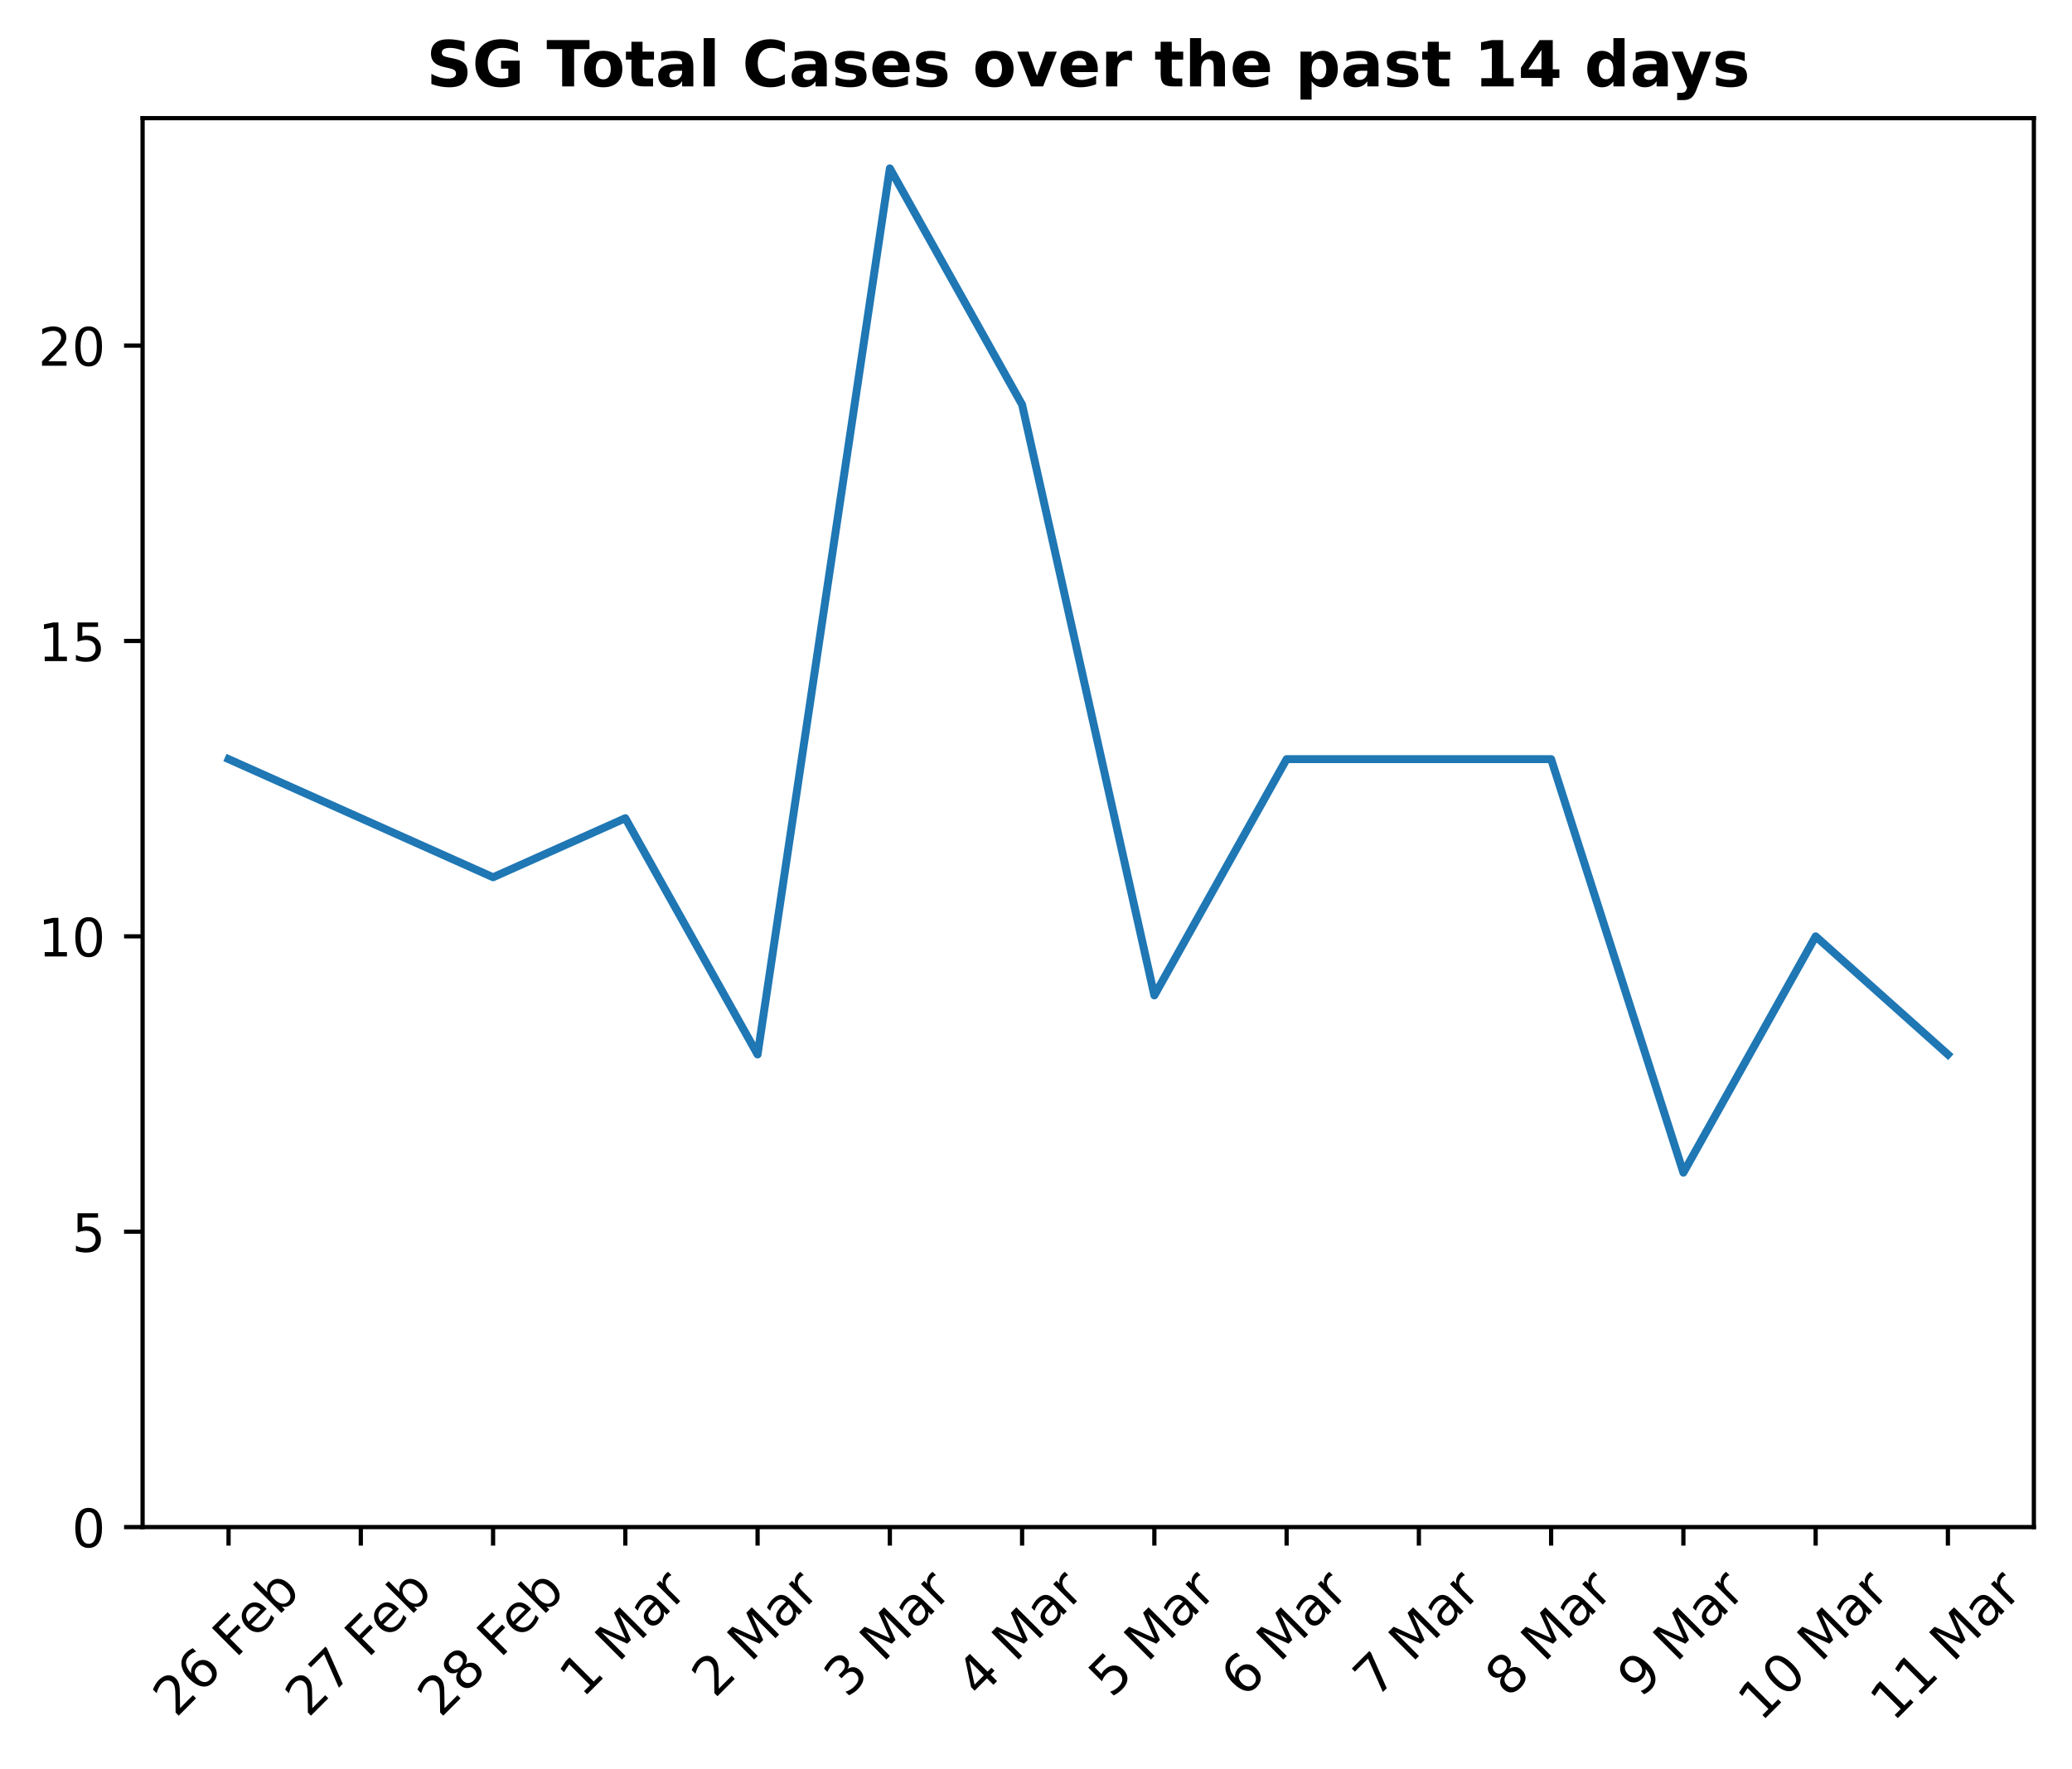
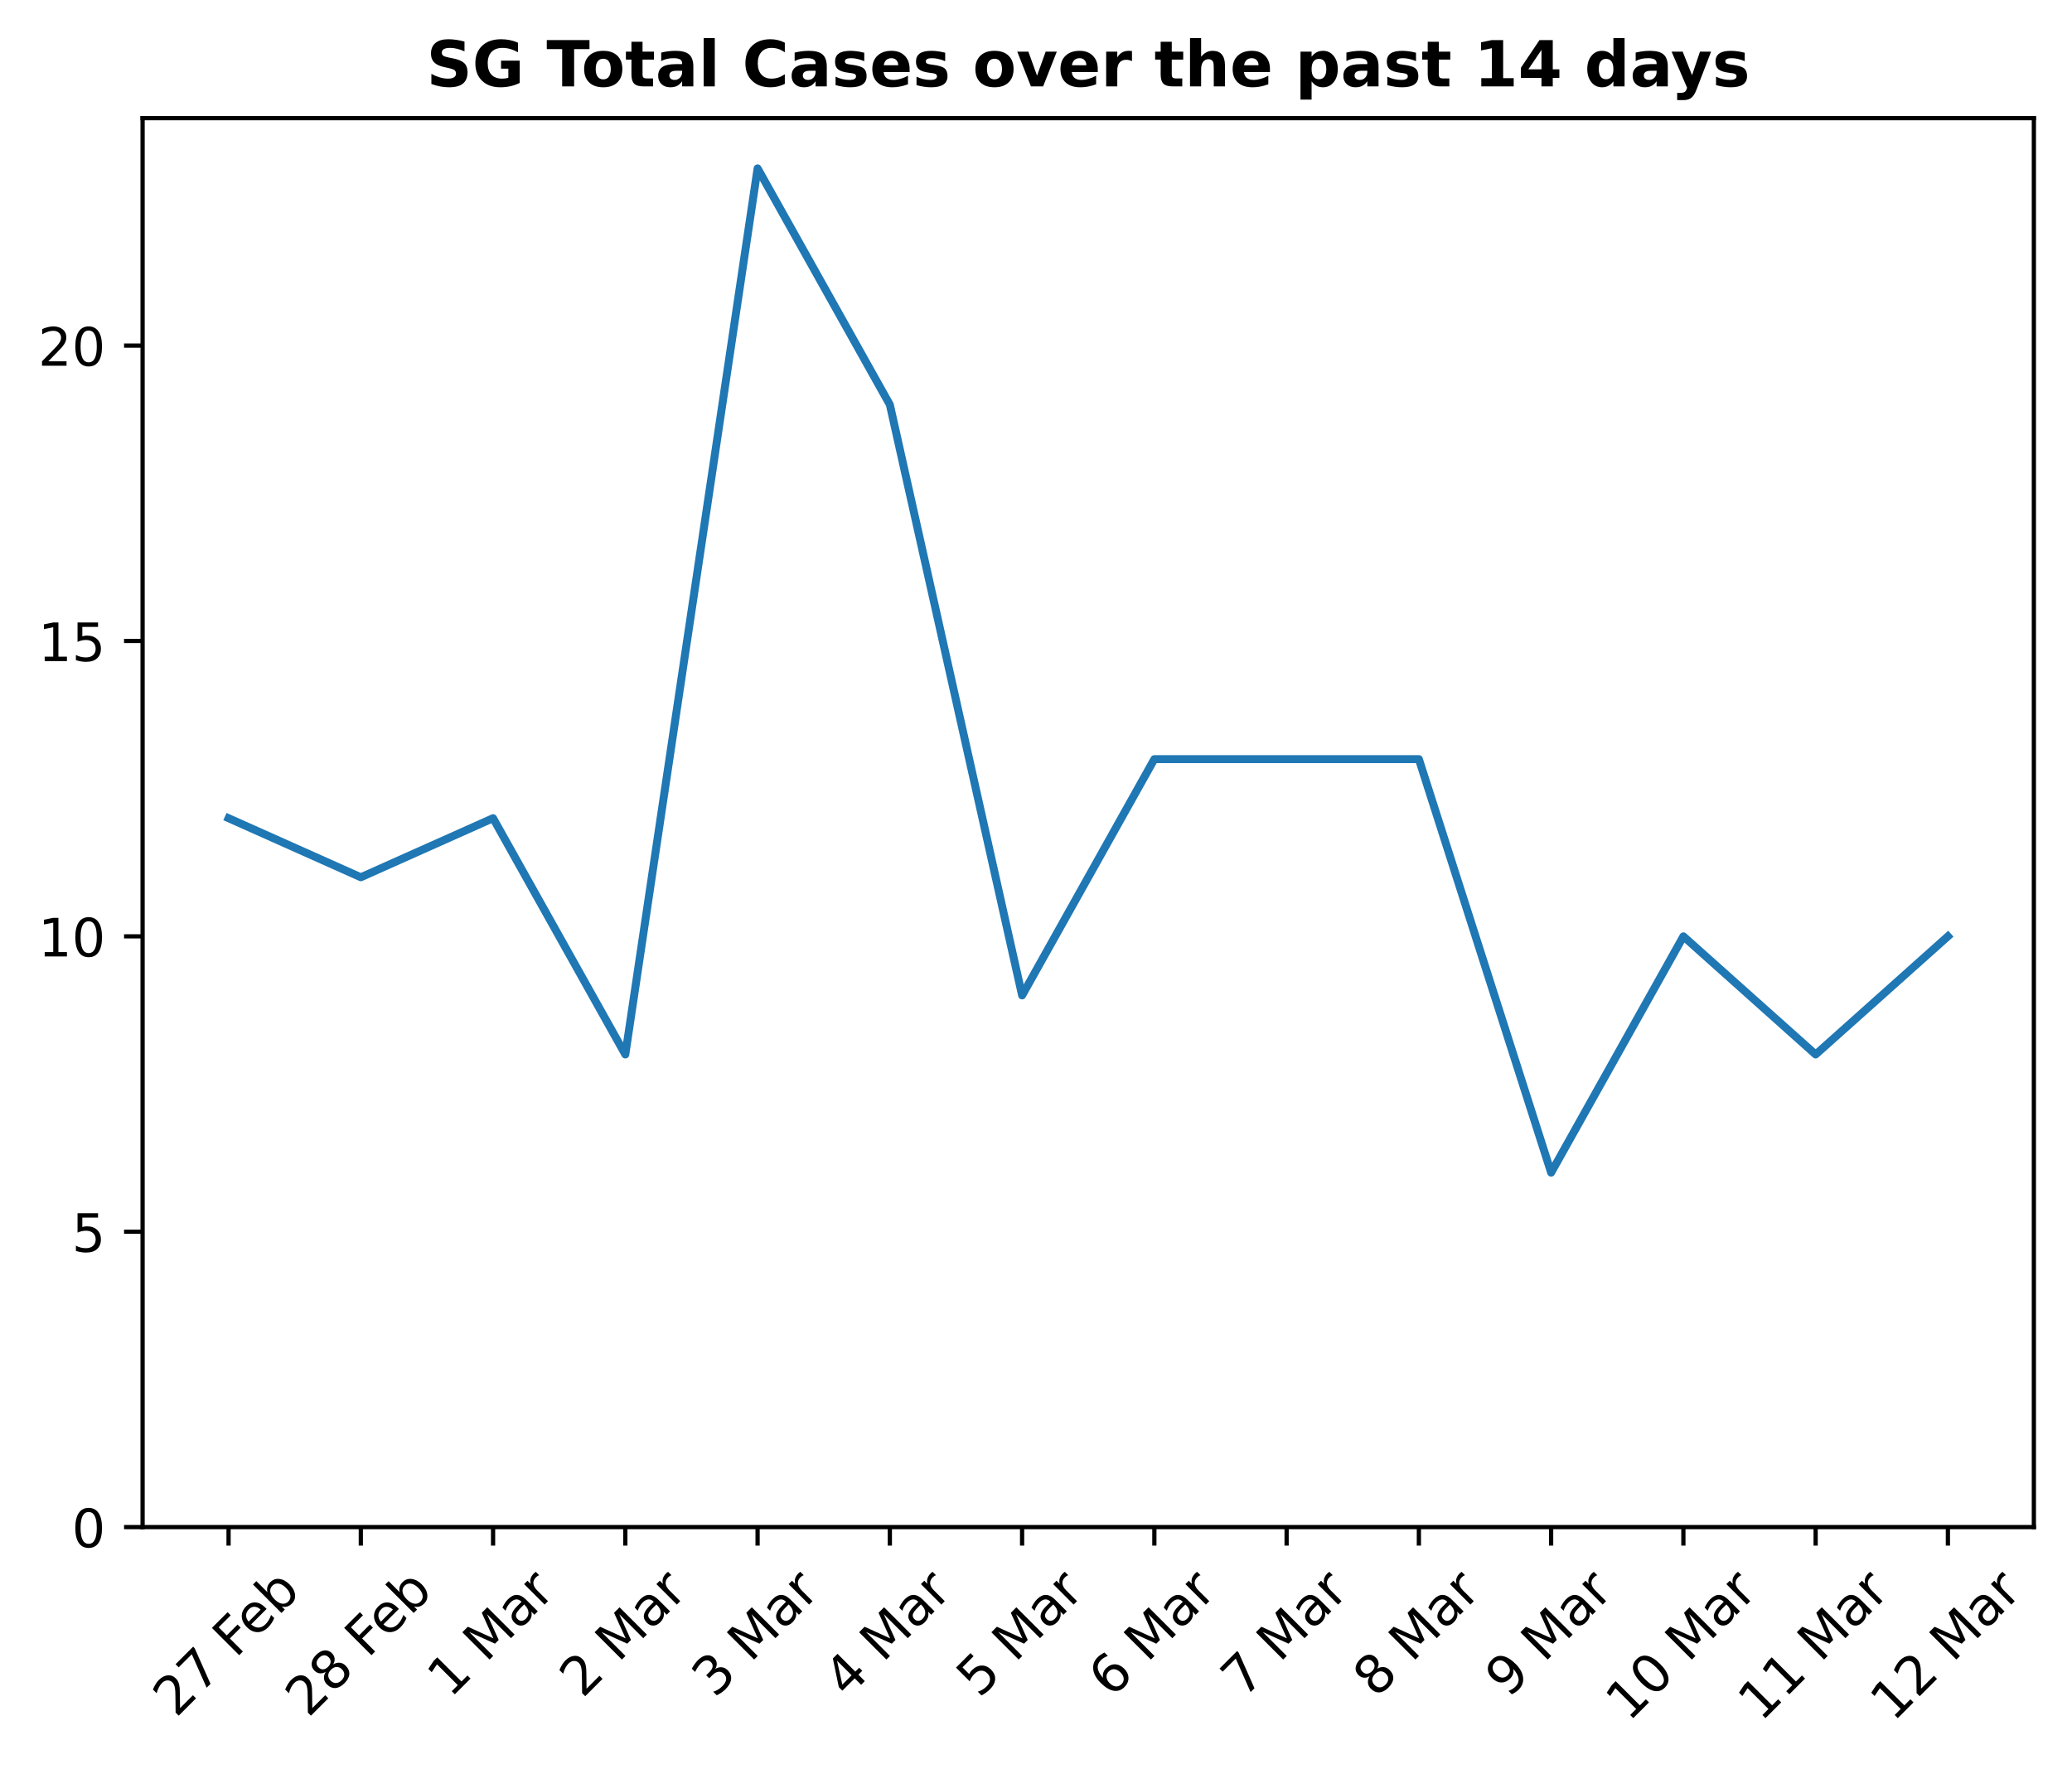
<svg xmlns="http://www.w3.org/2000/svg" xmlns:xlink="http://www.w3.org/1999/xlink" height="334.06pt" version="1.1" viewBox="0 0 391.245 334.06" width="391.245pt">
  <defs>
    <style type="text/css">
*{stroke-linecap:butt;stroke-linejoin:round;}
  </style>
  </defs>
  <g id="figure_1">
    <g id="patch_1">
      <path d="M 0 334.06  L 391.245 334.06  L 391.245 0  L 0 0  z " style="fill:none;" />
    </g>
    <g id="axes_1">
      <g id="patch_2">
        <path d="M 26.925 288.43  L 384.045 288.43  L 384.045 22.318  L 26.925 22.318  z " style="fill:none;" />
      </g>
      <g id="matplotlib.axis_1">
        <g id="xtick_1">
          <g id="line2d_1">
            <defs>
-               <path d="M 0 0  L 0 3.5  " id="m48cd3ea8ae" style="stroke:#000000;stroke-width:0.8;" />
-             </defs>
-             <g>
-               <use style="stroke:#000000;stroke-width:0.8;" x="43.158" xlink:href="#m48cd3ea8ae" y="288.43" />
+               <path d="M 0 0  L 0 3.5  " id="mbb9915ac95" style="stroke:#000000;stroke-width:0.8;" />
+             </defs>
+             <g>
+               <use style="stroke:#000000;stroke-width:0.8;" x="43.158" xlink:href="#mbb9915ac95" y="288.43" />
            </g>
          </g>
          <g id="text_1">
            <defs>
              <path d="M 19.188 8.297  L 53.609 8.297  L 53.609 0  L 7.328 0  L 7.328 8.297  Q 12.938 14.109 22.625 23.891  Q 32.328 33.688 34.812 36.531  Q 39.547 41.844 41.422 45.531  Q 43.312 49.219 43.312 52.781  Q 43.312 58.594 39.234 62.25  Q 35.156 65.922 28.609 65.922  Q 23.969 65.922 18.812 64.312  Q 13.672 62.703 7.812 59.422  L 7.812 69.391  Q 13.766 71.781 18.938 73  Q 24.125 74.219 28.422 74.219  Q 39.75 74.219 46.484 68.547  Q 53.219 62.891 53.219 53.422  Q 53.219 48.922 51.531 44.891  Q 49.859 40.875 45.406 35.406  Q 44.188 33.984 37.641 27.219  Q 31.109 20.453 19.188 8.297  z " id="DejaVuSans-50" />
-               <path d="M 33.016 40.375  Q 26.375 40.375 22.484 35.828  Q 18.609 31.297 18.609 23.391  Q 18.609 15.531 22.484 10.953  Q 26.375 6.391 33.016 6.391  Q 39.656 6.391 43.531 10.953  Q 47.406 15.531 47.406 23.391  Q 47.406 31.297 43.531 35.828  Q 39.656 40.375 33.016 40.375  z M 52.594 71.297  L 52.594 62.312  Q 48.875 64.062 45.094 64.984  Q 41.312 65.922 37.594 65.922  Q 27.828 65.922 22.672 59.328  Q 17.531 52.734 16.797 39.406  Q 19.672 43.656 24.016 45.922  Q 28.375 48.188 33.594 48.188  Q 44.578 48.188 50.953 41.516  Q 57.328 34.859 57.328 23.391  Q 57.328 12.156 50.688 5.359  Q 44.047 -1.422 33.016 -1.422  Q 20.359 -1.422 13.672 8.266  Q 6.984 17.969 6.984 36.375  Q 6.984 53.656 15.188 63.938  Q 23.391 74.219 37.203 74.219  Q 40.922 74.219 44.703 73.484  Q 48.484 72.75 52.594 71.297  z " id="DejaVuSans-54" />
+               <path d="M 8.203 72.906  L 55.078 72.906  L 55.078 68.703  L 28.609 0  L 18.312 0  L 43.219 64.594  L 8.203 64.594  z " id="DejaVuSans-55" />
              <path id="DejaVuSans-32" />
              <path d="M 9.812 72.906  L 51.703 72.906  L 51.703 64.594  L 19.672 64.594  L 19.672 43.109  L 48.578 43.109  L 48.578 34.812  L 19.672 34.812  L 19.672 0  L 9.812 0  z " id="DejaVuSans-70" />
              <path d="M 56.203 29.594  L 56.203 25.203  L 14.891 25.203  Q 15.484 15.922 20.484 11.062  Q 25.484 6.203 34.422 6.203  Q 39.594 6.203 44.453 7.469  Q 49.312 8.734 54.109 11.281  L 54.109 2.781  Q 49.266 0.734 44.188 -0.344  Q 39.109 -1.422 33.891 -1.422  Q 20.797 -1.422 13.156 6.188  Q 5.516 13.812 5.516 26.812  Q 5.516 40.234 12.766 48.109  Q 20.016 56 32.328 56  Q 43.359 56 49.781 48.891  Q 56.203 41.797 56.203 29.594  z M 47.219 32.234  Q 47.125 39.594 43.094 43.984  Q 39.062 48.391 32.422 48.391  Q 24.906 48.391 20.391 44.141  Q 15.875 39.891 15.188 32.172  z " id="DejaVuSans-101" />
              <path d="M 48.688 27.297  Q 48.688 37.203 44.609 42.844  Q 40.531 48.484 33.406 48.484  Q 26.266 48.484 22.188 42.844  Q 18.109 37.203 18.109 27.297  Q 18.109 17.391 22.188 11.75  Q 26.266 6.109 33.406 6.109  Q 40.531 6.109 44.609 11.75  Q 48.688 17.391 48.688 27.297  z M 18.109 46.391  Q 20.953 51.266 25.266 53.625  Q 29.594 56 35.594 56  Q 45.562 56 51.781 48.094  Q 58.016 40.188 58.016 27.297  Q 58.016 14.406 51.781 6.484  Q 45.562 -1.422 35.594 -1.422  Q 29.594 -1.422 25.266 0.953  Q 20.953 3.328 18.109 8.203  L 18.109 0  L 9.078 0  L 9.078 75.984  L 18.109 75.984  z " id="DejaVuSans-98" />
            </defs>
            <g transform="translate(33.2273 324.5662)rotate(-45)scale(0.1 -0.1)">
-               <use xlink:href="#DejaVuSans-50" />
-               <use x="63.623" xlink:href="#DejaVuSans-54" />
-               <use x="127.246" xlink:href="#DejaVuSans-32" />
-               <use x="159.033" xlink:href="#DejaVuSans-70" />
-               <use x="211.053" xlink:href="#DejaVuSans-101" />
-               <use x="272.576" xlink:href="#DejaVuSans-98" />
-             </g>
-           </g>
-         </g>
-         <g id="xtick_2">
-           <g id="line2d_2">
-             <g>
-               <use style="stroke:#000000;stroke-width:0.8;" x="68.131" xlink:href="#m48cd3ea8ae" y="288.43" />
-             </g>
-           </g>
-           <g id="text_2">
-             <defs>
-               <path d="M 8.203 72.906  L 55.078 72.906  L 55.078 68.703  L 28.609 0  L 18.312 0  L 43.219 64.594  L 8.203 64.594  z " id="DejaVuSans-55" />
-             </defs>
-             <g transform="translate(58.20072 324.5662)rotate(-45)scale(0.1 -0.1)">
              <use xlink:href="#DejaVuSans-50" />
              <use x="63.623" xlink:href="#DejaVuSans-55" />
              <use x="127.246" xlink:href="#DejaVuSans-32" />
              <use x="159.033" xlink:href="#DejaVuSans-70" />
              <use x="211.053" xlink:href="#DejaVuSans-101" />
              <use x="272.576" xlink:href="#DejaVuSans-98" />
            </g>
          </g>
        </g>
-         <g id="xtick_3">
-           <g id="line2d_3">
-             <g>
-               <use style="stroke:#000000;stroke-width:0.8;" x="93.105" xlink:href="#m48cd3ea8ae" y="288.43" />
-             </g>
-           </g>
-           <g id="text_3">
+         <g id="xtick_2">
+           <g id="line2d_2">
+             <g>
+               <use style="stroke:#000000;stroke-width:0.8;" x="68.131" xlink:href="#mbb9915ac95" y="288.43" />
+             </g>
+           </g>
+           <g id="text_2">
            <defs>
              <path d="M 31.781 34.625  Q 24.75 34.625 20.719 30.859  Q 16.703 27.094 16.703 20.516  Q 16.703 13.922 20.719 10.156  Q 24.75 6.391 31.781 6.391  Q 38.812 6.391 42.859 10.172  Q 46.922 13.969 46.922 20.516  Q 46.922 27.094 42.891 30.859  Q 38.875 34.625 31.781 34.625  z M 21.922 38.812  Q 15.578 40.375 12.031 44.719  Q 8.5 49.078 8.5 55.328  Q 8.5 64.062 14.719 69.141  Q 20.953 74.219 31.781 74.219  Q 42.672 74.219 48.875 69.141  Q 55.078 64.062 55.078 55.328  Q 55.078 49.078 51.531 44.719  Q 48 40.375 41.703 38.812  Q 48.828 37.156 52.797 32.312  Q 56.781 27.484 56.781 20.516  Q 56.781 9.906 50.312 4.234  Q 43.844 -1.422 31.781 -1.422  Q 19.734 -1.422 13.25 4.234  Q 6.781 9.906 6.781 20.516  Q 6.781 27.484 10.781 32.312  Q 14.797 37.156 21.922 38.812  z M 18.312 54.391  Q 18.312 48.734 21.844 45.562  Q 25.391 42.391 31.781 42.391  Q 38.141 42.391 41.719 45.562  Q 45.312 48.734 45.312 54.391  Q 45.312 60.062 41.719 63.234  Q 38.141 66.406 31.781 66.406  Q 25.391 66.406 21.844 63.234  Q 18.312 60.062 18.312 54.391  z " id="DejaVuSans-56" />
            </defs>
-             <g transform="translate(83.17415 324.5662)rotate(-45)scale(0.1 -0.1)">
+             <g transform="translate(58.20072 324.5662)rotate(-45)scale(0.1 -0.1)">
              <use xlink:href="#DejaVuSans-50" />
              <use x="63.623" xlink:href="#DejaVuSans-56" />
              <use x="127.246" xlink:href="#DejaVuSans-32" />
              <use x="159.033" xlink:href="#DejaVuSans-70" />
              <use x="211.053" xlink:href="#DejaVuSans-101" />
              <use x="272.576" xlink:href="#DejaVuSans-98" />
            </g>
          </g>
        </g>
-         <g id="xtick_4">
-           <g id="line2d_4">
-             <g>
-               <use style="stroke:#000000;stroke-width:0.8;" x="118.078" xlink:href="#m48cd3ea8ae" y="288.43" />
-             </g>
-           </g>
-           <g id="text_4">
+         <g id="xtick_3">
+           <g id="line2d_3">
+             <g>
+               <use style="stroke:#000000;stroke-width:0.8;" x="93.105" xlink:href="#mbb9915ac95" y="288.43" />
+             </g>
+           </g>
+           <g id="text_3">
            <defs>
              <path d="M 12.406 8.297  L 28.516 8.297  L 28.516 63.922  L 10.984 60.406  L 10.984 69.391  L 28.422 72.906  L 38.281 72.906  L 38.281 8.297  L 54.391 8.297  L 54.391 0  L 12.406 0  z " id="DejaVuSans-49" />
              <path d="M 9.812 72.906  L 24.516 72.906  L 43.109 23.297  L 61.812 72.906  L 76.516 72.906  L 76.516 0  L 66.891 0  L 66.891 64.016  L 48.094 14.016  L 38.188 14.016  L 19.391 64.016  L 19.391 0  L 9.812 0  z " id="DejaVuSans-77" />
              <path d="M 34.281 27.484  Q 23.391 27.484 19.188 25  Q 14.984 22.516 14.984 16.5  Q 14.984 11.719 18.141 8.906  Q 21.297 6.109 26.703 6.109  Q 34.188 6.109 38.703 11.406  Q 43.219 16.703 43.219 25.484  L 43.219 27.484  z M 52.203 31.203  L 52.203 0  L 43.219 0  L 43.219 8.297  Q 40.141 3.328 35.547 0.953  Q 30.953 -1.422 24.312 -1.422  Q 15.922 -1.422 10.953 3.297  Q 6 8.016 6 15.922  Q 6 25.141 12.172 29.828  Q 18.359 34.516 30.609 34.516  L 43.219 34.516  L 43.219 35.406  Q 43.219 41.609 39.141 45  Q 35.062 48.391 27.688 48.391  Q 23 48.391 18.547 47.266  Q 14.109 46.141 10.016 43.891  L 10.016 52.203  Q 14.938 54.109 19.578 55.047  Q 24.219 56 28.609 56  Q 40.484 56 46.344 49.844  Q 52.203 43.703 52.203 31.203  z " id="DejaVuSans-97" />
              <path d="M 41.109 46.297  Q 39.594 47.172 37.812 47.578  Q 36.031 48 33.891 48  Q 26.266 48 22.188 43.047  Q 18.109 38.094 18.109 28.812  L 18.109 0  L 9.078 0  L 9.078 54.688  L 18.109 54.688  L 18.109 46.188  Q 20.953 51.172 25.484 53.578  Q 30.031 56 36.531 56  Q 37.453 56 38.578 55.875  Q 39.703 55.766 41.062 55.516  z " id="DejaVuSans-114" />
            </defs>
+             <g transform="translate(85.01207 320.8904)rotate(-45)scale(0.1 -0.1)">
+               <use xlink:href="#DejaVuSans-49" />
+               <use x="63.623" xlink:href="#DejaVuSans-32" />
+               <use x="95.41" xlink:href="#DejaVuSans-77" />
+               <use x="181.689" xlink:href="#DejaVuSans-97" />
+               <use x="242.969" xlink:href="#DejaVuSans-114" />
+             </g>
+           </g>
+         </g>
+         <g id="xtick_4">
+           <g id="line2d_4">
+             <g>
+               <use style="stroke:#000000;stroke-width:0.8;" x="118.078" xlink:href="#mbb9915ac95" y="288.43" />
+             </g>
+           </g>
+           <g id="text_4">
            <g transform="translate(109.9855 320.8904)rotate(-45)scale(0.1 -0.1)">
-               <use xlink:href="#DejaVuSans-49" />
+               <use xlink:href="#DejaVuSans-50" />
              <use x="63.623" xlink:href="#DejaVuSans-32" />
              <use x="95.41" xlink:href="#DejaVuSans-77" />
              <use x="181.689" xlink:href="#DejaVuSans-97" />
              <use x="242.969" xlink:href="#DejaVuSans-114" />
            </g>
          </g>
        </g>
        <g id="xtick_5">
          <g id="line2d_5">
            <g>
-               <use style="stroke:#000000;stroke-width:0.8;" x="143.051" xlink:href="#m48cd3ea8ae" y="288.43" />
+               <use style="stroke:#000000;stroke-width:0.8;" x="143.051" xlink:href="#mbb9915ac95" y="288.43" />
            </g>
          </g>
          <g id="text_5">
+             <defs>
+               <path d="M 40.578 39.312  Q 47.656 37.797 51.625 33  Q 55.609 28.219 55.609 21.188  Q 55.609 10.406 48.188 4.484  Q 40.766 -1.422 27.094 -1.422  Q 22.516 -1.422 17.656 -0.516  Q 12.797 0.391 7.625 2.203  L 7.625 11.719  Q 11.719 9.328 16.594 8.109  Q 21.484 6.891 26.812 6.891  Q 36.078 6.891 40.938 10.547  Q 45.797 14.203 45.797 21.188  Q 45.797 27.641 41.281 31.266  Q 36.766 34.906 28.719 34.906  L 20.219 34.906  L 20.219 43.016  L 29.109 43.016  Q 36.375 43.016 40.234 45.922  Q 44.094 48.828 44.094 54.297  Q 44.094 59.906 40.109 62.906  Q 36.141 65.922 28.719 65.922  Q 24.656 65.922 20.016 65.031  Q 15.375 64.156 9.812 62.312  L 9.812 71.094  Q 15.438 72.656 20.344 73.438  Q 25.25 74.219 29.594 74.219  Q 40.828 74.219 47.359 69.109  Q 53.906 64.016 53.906 55.328  Q 53.906 49.266 50.438 45.094  Q 46.969 40.922 40.578 39.312  z " id="DejaVuSans-51" />
+             </defs>
            <g transform="translate(134.9589 320.8904)rotate(-45)scale(0.1 -0.1)">
-               <use xlink:href="#DejaVuSans-50" />
+               <use xlink:href="#DejaVuSans-51" />
              <use x="63.623" xlink:href="#DejaVuSans-32" />
              <use x="95.41" xlink:href="#DejaVuSans-77" />
              <use x="181.689" xlink:href="#DejaVuSans-97" />
              <use x="242.969" xlink:href="#DejaVuSans-114" />
            </g>
          </g>
        </g>
        <g id="xtick_6">
          <g id="line2d_6">
            <g>
-               <use style="stroke:#000000;stroke-width:0.8;" x="168.025" xlink:href="#m48cd3ea8ae" y="288.43" />
+               <use style="stroke:#000000;stroke-width:0.8;" x="168.025" xlink:href="#mbb9915ac95" y="288.43" />
            </g>
          </g>
          <g id="text_6">
            <defs>
-               <path d="M 40.578 39.312  Q 47.656 37.797 51.625 33  Q 55.609 28.219 55.609 21.188  Q 55.609 10.406 48.188 4.484  Q 40.766 -1.422 27.094 -1.422  Q 22.516 -1.422 17.656 -0.516  Q 12.797 0.391 7.625 2.203  L 7.625 11.719  Q 11.719 9.328 16.594 8.109  Q 21.484 6.891 26.812 6.891  Q 36.078 6.891 40.938 10.547  Q 45.797 14.203 45.797 21.188  Q 45.797 27.641 41.281 31.266  Q 36.766 34.906 28.719 34.906  L 20.219 34.906  L 20.219 43.016  L 29.109 43.016  Q 36.375 43.016 40.234 45.922  Q 44.094 48.828 44.094 54.297  Q 44.094 59.906 40.109 62.906  Q 36.141 65.922 28.719 65.922  Q 24.656 65.922 20.016 65.031  Q 15.375 64.156 9.812 62.312  L 9.812 71.094  Q 15.438 72.656 20.344 73.438  Q 25.25 74.219 29.594 74.219  Q 40.828 74.219 47.359 69.109  Q 53.906 64.016 53.906 55.328  Q 53.906 49.266 50.438 45.094  Q 46.969 40.922 40.578 39.312  z " id="DejaVuSans-51" />
+               <path d="M 37.797 64.312  L 12.891 25.391  L 37.797 25.391  z M 35.203 72.906  L 47.609 72.906  L 47.609 25.391  L 58.016 25.391  L 58.016 17.188  L 47.609 17.188  L 47.609 0  L 37.797 0  L 37.797 17.188  L 4.891 17.188  L 4.891 26.703  z " id="DejaVuSans-52" />
            </defs>
            <g transform="translate(159.9324 320.8904)rotate(-45)scale(0.1 -0.1)">
-               <use xlink:href="#DejaVuSans-51" />
+               <use xlink:href="#DejaVuSans-52" />
              <use x="63.623" xlink:href="#DejaVuSans-32" />
              <use x="95.41" xlink:href="#DejaVuSans-77" />
              <use x="181.689" xlink:href="#DejaVuSans-97" />
              <use x="242.969" xlink:href="#DejaVuSans-114" />
            </g>
          </g>
        </g>
        <g id="xtick_7">
          <g id="line2d_7">
            <g>
-               <use style="stroke:#000000;stroke-width:0.8;" x="192.998" xlink:href="#m48cd3ea8ae" y="288.43" />
+               <use style="stroke:#000000;stroke-width:0.8;" x="192.998" xlink:href="#mbb9915ac95" y="288.43" />
            </g>
          </g>
          <g id="text_7">
            <defs>
-               <path d="M 37.797 64.312  L 12.891 25.391  L 37.797 25.391  z M 35.203 72.906  L 47.609 72.906  L 47.609 25.391  L 58.016 25.391  L 58.016 17.188  L 47.609 17.188  L 47.609 0  L 37.797 0  L 37.797 17.188  L 4.891 17.188  L 4.891 26.703  z " id="DejaVuSans-52" />
+               <path d="M 10.797 72.906  L 49.516 72.906  L 49.516 64.594  L 19.828 64.594  L 19.828 46.734  Q 21.969 47.469 24.109 47.828  Q 26.266 48.188 28.422 48.188  Q 40.625 48.188 47.75 41.5  Q 54.891 34.812 54.891 23.391  Q 54.891 11.625 47.562 5.094  Q 40.234 -1.422 26.906 -1.422  Q 22.312 -1.422 17.547 -0.641  Q 12.797 0.141 7.719 1.703  L 7.719 11.625  Q 12.109 9.234 16.797 8.062  Q 21.484 6.891 26.703 6.891  Q 35.156 6.891 40.078 11.328  Q 45.016 15.766 45.016 23.391  Q 45.016 31 40.078 35.438  Q 35.156 39.891 26.703 39.891  Q 22.75 39.891 18.812 39.016  Q 14.891 38.141 10.797 36.281  z " id="DejaVuSans-53" />
            </defs>
            <g transform="translate(184.9058 320.8904)rotate(-45)scale(0.1 -0.1)">
-               <use xlink:href="#DejaVuSans-52" />
+               <use xlink:href="#DejaVuSans-53" />
              <use x="63.623" xlink:href="#DejaVuSans-32" />
              <use x="95.41" xlink:href="#DejaVuSans-77" />
              <use x="181.689" xlink:href="#DejaVuSans-97" />
              <use x="242.969" xlink:href="#DejaVuSans-114" />
            </g>
          </g>
        </g>
        <g id="xtick_8">
          <g id="line2d_8">
            <g>
-               <use style="stroke:#000000;stroke-width:0.8;" x="217.972" xlink:href="#m48cd3ea8ae" y="288.43" />
+               <use style="stroke:#000000;stroke-width:0.8;" x="217.972" xlink:href="#mbb9915ac95" y="288.43" />
            </g>
          </g>
          <g id="text_8">
            <defs>
-               <path d="M 10.797 72.906  L 49.516 72.906  L 49.516 64.594  L 19.828 64.594  L 19.828 46.734  Q 21.969 47.469 24.109 47.828  Q 26.266 48.188 28.422 48.188  Q 40.625 48.188 47.75 41.5  Q 54.891 34.812 54.891 23.391  Q 54.891 11.625 47.562 5.094  Q 40.234 -1.422 26.906 -1.422  Q 22.312 -1.422 17.547 -0.641  Q 12.797 0.141 7.719 1.703  L 7.719 11.625  Q 12.109 9.234 16.797 8.062  Q 21.484 6.891 26.703 6.891  Q 35.156 6.891 40.078 11.328  Q 45.016 15.766 45.016 23.391  Q 45.016 31 40.078 35.438  Q 35.156 39.891 26.703 39.891  Q 22.75 39.891 18.812 39.016  Q 14.891 38.141 10.797 36.281  z " id="DejaVuSans-53" />
+               <path d="M 33.016 40.375  Q 26.375 40.375 22.484 35.828  Q 18.609 31.297 18.609 23.391  Q 18.609 15.531 22.484 10.953  Q 26.375 6.391 33.016 6.391  Q 39.656 6.391 43.531 10.953  Q 47.406 15.531 47.406 23.391  Q 47.406 31.297 43.531 35.828  Q 39.656 40.375 33.016 40.375  z M 52.594 71.297  L 52.594 62.312  Q 48.875 64.062 45.094 64.984  Q 41.312 65.922 37.594 65.922  Q 27.828 65.922 22.672 59.328  Q 17.531 52.734 16.797 39.406  Q 19.672 43.656 24.016 45.922  Q 28.375 48.188 33.594 48.188  Q 44.578 48.188 50.953 41.516  Q 57.328 34.859 57.328 23.391  Q 57.328 12.156 50.688 5.359  Q 44.047 -1.422 33.016 -1.422  Q 20.359 -1.422 13.672 8.266  Q 6.984 17.969 6.984 36.375  Q 6.984 53.656 15.188 63.938  Q 23.391 74.219 37.203 74.219  Q 40.922 74.219 44.703 73.484  Q 48.484 72.75 52.594 71.297  z " id="DejaVuSans-54" />
            </defs>
            <g transform="translate(209.8792 320.8904)rotate(-45)scale(0.1 -0.1)">
-               <use xlink:href="#DejaVuSans-53" />
+               <use xlink:href="#DejaVuSans-54" />
              <use x="63.623" xlink:href="#DejaVuSans-32" />
              <use x="95.41" xlink:href="#DejaVuSans-77" />
              <use x="181.689" xlink:href="#DejaVuSans-97" />
              <use x="242.969" xlink:href="#DejaVuSans-114" />
            </g>
          </g>
        </g>
        <g id="xtick_9">
          <g id="line2d_9">
            <g>
-               <use style="stroke:#000000;stroke-width:0.8;" x="242.945" xlink:href="#m48cd3ea8ae" y="288.43" />
+               <use style="stroke:#000000;stroke-width:0.8;" x="242.945" xlink:href="#mbb9915ac95" y="288.43" />
            </g>
          </g>
          <g id="text_9">
            <g transform="translate(234.8526 320.8904)rotate(-45)scale(0.1 -0.1)">
-               <use xlink:href="#DejaVuSans-54" />
+               <use xlink:href="#DejaVuSans-55" />
              <use x="63.623" xlink:href="#DejaVuSans-32" />
              <use x="95.41" xlink:href="#DejaVuSans-77" />
              <use x="181.689" xlink:href="#DejaVuSans-97" />
              <use x="242.969" xlink:href="#DejaVuSans-114" />
            </g>
          </g>
        </g>
        <g id="xtick_10">
          <g id="line2d_10">
            <g>
-               <use style="stroke:#000000;stroke-width:0.8;" x="267.919" xlink:href="#m48cd3ea8ae" y="288.43" />
+               <use style="stroke:#000000;stroke-width:0.8;" x="267.919" xlink:href="#mbb9915ac95" y="288.43" />
            </g>
          </g>
          <g id="text_10">
            <g transform="translate(259.8261 320.8904)rotate(-45)scale(0.1 -0.1)">
-               <use xlink:href="#DejaVuSans-55" />
+               <use xlink:href="#DejaVuSans-56" />
              <use x="63.623" xlink:href="#DejaVuSans-32" />
              <use x="95.41" xlink:href="#DejaVuSans-77" />
              <use x="181.689" xlink:href="#DejaVuSans-97" />
              <use x="242.969" xlink:href="#DejaVuSans-114" />
            </g>
          </g>
        </g>
        <g id="xtick_11">
          <g id="line2d_11">
            <g>
-               <use style="stroke:#000000;stroke-width:0.8;" x="292.892" xlink:href="#m48cd3ea8ae" y="288.43" />
+               <use style="stroke:#000000;stroke-width:0.8;" x="292.892" xlink:href="#mbb9915ac95" y="288.43" />
            </g>
          </g>
          <g id="text_11">
+             <defs>
+               <path d="M 10.984 1.516  L 10.984 10.5  Q 14.703 8.734 18.5 7.812  Q 22.312 6.891 25.984 6.891  Q 35.75 6.891 40.891 13.453  Q 46.047 20.016 46.781 33.406  Q 43.953 29.203 39.594 26.953  Q 35.25 24.703 29.984 24.703  Q 19.047 24.703 12.672 31.312  Q 6.297 37.938 6.297 49.422  Q 6.297 60.641 12.938 67.422  Q 19.578 74.219 30.609 74.219  Q 43.266 74.219 49.922 64.516  Q 56.594 54.828 56.594 36.375  Q 56.594 19.141 48.406 8.859  Q 40.234 -1.422 26.422 -1.422  Q 22.703 -1.422 18.891 -0.688  Q 15.094 0.047 10.984 1.516  z M 30.609 32.422  Q 37.25 32.422 41.125 36.953  Q 45.016 41.5 45.016 49.422  Q 45.016 57.281 41.125 61.844  Q 37.25 66.406 30.609 66.406  Q 23.969 66.406 20.094 61.844  Q 16.219 57.281 16.219 49.422  Q 16.219 41.5 20.094 36.953  Q 23.969 32.422 30.609 32.422  z " id="DejaVuSans-57" />
+             </defs>
            <g transform="translate(284.7995 320.8904)rotate(-45)scale(0.1 -0.1)">
-               <use xlink:href="#DejaVuSans-56" />
+               <use xlink:href="#DejaVuSans-57" />
              <use x="63.623" xlink:href="#DejaVuSans-32" />
              <use x="95.41" xlink:href="#DejaVuSans-77" />
              <use x="181.689" xlink:href="#DejaVuSans-97" />
              <use x="242.969" xlink:href="#DejaVuSans-114" />
            </g>
          </g>
        </g>
        <g id="xtick_12">
          <g id="line2d_12">
            <g>
-               <use style="stroke:#000000;stroke-width:0.8;" x="317.865" xlink:href="#m48cd3ea8ae" y="288.43" />
+               <use style="stroke:#000000;stroke-width:0.8;" x="317.865" xlink:href="#mbb9915ac95" y="288.43" />
            </g>
          </g>
          <g id="text_12">
            <defs>
-               <path d="M 10.984 1.516  L 10.984 10.5  Q 14.703 8.734 18.5 7.812  Q 22.312 6.891 25.984 6.891  Q 35.75 6.891 40.891 13.453  Q 46.047 20.016 46.781 33.406  Q 43.953 29.203 39.594 26.953  Q 35.25 24.703 29.984 24.703  Q 19.047 24.703 12.672 31.312  Q 6.297 37.938 6.297 49.422  Q 6.297 60.641 12.938 67.422  Q 19.578 74.219 30.609 74.219  Q 43.266 74.219 49.922 64.516  Q 56.594 54.828 56.594 36.375  Q 56.594 19.141 48.406 8.859  Q 40.234 -1.422 26.422 -1.422  Q 22.703 -1.422 18.891 -0.688  Q 15.094 0.047 10.984 1.516  z M 30.609 32.422  Q 37.25 32.422 41.125 36.953  Q 45.016 41.5 45.016 49.422  Q 45.016 57.281 41.125 61.844  Q 37.25 66.406 30.609 66.406  Q 23.969 66.406 20.094 61.844  Q 16.219 57.281 16.219 49.422  Q 16.219 41.5 20.094 36.953  Q 23.969 32.422 30.609 32.422  z " id="DejaVuSans-57" />
-             </defs>
-             <g transform="translate(309.7729 320.8904)rotate(-45)scale(0.1 -0.1)">
-               <use xlink:href="#DejaVuSans-57" />
-               <use x="63.623" xlink:href="#DejaVuSans-32" />
-               <use x="95.41" xlink:href="#DejaVuSans-77" />
-               <use x="181.689" xlink:href="#DejaVuSans-97" />
-               <use x="242.969" xlink:href="#DejaVuSans-114" />
-             </g>
-           </g>
-         </g>
-         <g id="xtick_13">
-           <g id="line2d_13">
-             <g>
-               <use style="stroke:#000000;stroke-width:0.8;" x="342.839" xlink:href="#m48cd3ea8ae" y="288.43" />
-             </g>
-           </g>
-           <g id="text_13">
-             <defs>
              <path d="M 31.781 66.406  Q 24.172 66.406 20.328 58.906  Q 16.5 51.422 16.5 36.375  Q 16.5 21.391 20.328 13.891  Q 24.172 6.391 31.781 6.391  Q 39.453 6.391 43.281 13.891  Q 47.125 21.391 47.125 36.375  Q 47.125 51.422 43.281 58.906  Q 39.453 66.406 31.781 66.406  z M 31.781 74.219  Q 44.047 74.219 50.516 64.516  Q 56.984 54.828 56.984 36.375  Q 56.984 17.969 50.516 8.266  Q 44.047 -1.422 31.781 -1.422  Q 19.531 -1.422 13.062 8.266  Q 6.594 17.969 6.594 36.375  Q 6.594 54.828 13.062 64.516  Q 19.531 74.219 31.781 74.219  z " id="DejaVuSans-48" />
            </defs>
-             <g transform="translate(332.4969 325.3894)rotate(-45)scale(0.1 -0.1)">
+             <g transform="translate(307.5234 325.3894)rotate(-45)scale(0.1 -0.1)">
              <use xlink:href="#DejaVuSans-49" />
              <use x="63.623" xlink:href="#DejaVuSans-48" />
              <use x="127.246" xlink:href="#DejaVuSans-32" />
              <use x="159.033" xlink:href="#DejaVuSans-77" />
              <use x="245.312" xlink:href="#DejaVuSans-97" />
              <use x="306.592" xlink:href="#DejaVuSans-114" />
            </g>
          </g>
        </g>
-         <g id="xtick_14">
-           <g id="line2d_14">
-             <g>
-               <use style="stroke:#000000;stroke-width:0.8;" x="367.812" xlink:href="#m48cd3ea8ae" y="288.43" />
-             </g>
-           </g>
-           <g id="text_14">
-             <g transform="translate(357.4703 325.3894)rotate(-45)scale(0.1 -0.1)">
+         <g id="xtick_13">
+           <g id="line2d_13">
+             <g>
+               <use style="stroke:#000000;stroke-width:0.8;" x="342.839" xlink:href="#mbb9915ac95" y="288.43" />
+             </g>
+           </g>
+           <g id="text_13">
+             <g transform="translate(332.4969 325.3894)rotate(-45)scale(0.1 -0.1)">
              <use xlink:href="#DejaVuSans-49" />
              <use x="63.623" xlink:href="#DejaVuSans-49" />
              <use x="127.246" xlink:href="#DejaVuSans-32" />
              <use x="159.033" xlink:href="#DejaVuSans-77" />
              <use x="245.312" xlink:href="#DejaVuSans-97" />
              <use x="306.592" xlink:href="#DejaVuSans-114" />
            </g>
          </g>
        </g>
+         <g id="xtick_14">
+           <g id="line2d_14">
+             <g>
+               <use style="stroke:#000000;stroke-width:0.8;" x="367.812" xlink:href="#mbb9915ac95" y="288.43" />
+             </g>
+           </g>
+           <g id="text_14">
+             <g transform="translate(357.4703 325.3894)rotate(-45)scale(0.1 -0.1)">
+               <use xlink:href="#DejaVuSans-49" />
+               <use x="63.623" xlink:href="#DejaVuSans-50" />
+               <use x="127.246" xlink:href="#DejaVuSans-32" />
+               <use x="159.033" xlink:href="#DejaVuSans-77" />
+               <use x="245.312" xlink:href="#DejaVuSans-97" />
+               <use x="306.592" xlink:href="#DejaVuSans-114" />
+             </g>
+           </g>
+         </g>
      </g>
      <g id="matplotlib.axis_2">
        <g id="ytick_1">
          <g id="line2d_15">
            <defs>
-               <path d="M 0 0  L -3.5 0  " id="m6192e002f9" style="stroke:#000000;stroke-width:0.8;" />
-             </defs>
-             <g>
-               <use style="stroke:#000000;stroke-width:0.8;" x="26.925" xlink:href="#m6192e002f9" y="288.43" />
+               <path d="M 0 0  L -3.5 0  " id="m7c7a2083e2" style="stroke:#000000;stroke-width:0.8;" />
+             </defs>
+             <g>
+               <use style="stroke:#000000;stroke-width:0.8;" x="26.925" xlink:href="#m7c7a2083e2" y="288.43" />
            </g>
          </g>
          <g id="text_15">
            <g transform="translate(13.5625 292.2293)scale(0.1 -0.1)">
              <use xlink:href="#DejaVuSans-48" />
            </g>
          </g>
        </g>
        <g id="ytick_2">
          <g id="line2d_16">
            <g>
-               <use style="stroke:#000000;stroke-width:0.8;" x="26.925" xlink:href="#m6192e002f9" y="232.641" />
+               <use style="stroke:#000000;stroke-width:0.8;" x="26.925" xlink:href="#m7c7a2083e2" y="232.641" />
            </g>
          </g>
          <g id="text_16">
            <g transform="translate(13.5625 236.4407)scale(0.1 -0.1)">
              <use xlink:href="#DejaVuSans-53" />
            </g>
          </g>
        </g>
        <g id="ytick_3">
          <g id="line2d_17">
            <g>
-               <use style="stroke:#000000;stroke-width:0.8;" x="26.925" xlink:href="#m6192e002f9" y="176.853" />
+               <use style="stroke:#000000;stroke-width:0.8;" x="26.925" xlink:href="#m7c7a2083e2" y="176.853" />
            </g>
          </g>
          <g id="text_17">
            <g transform="translate(7.2 180.652)scale(0.1 -0.1)">
              <use xlink:href="#DejaVuSans-49" />
              <use x="63.623" xlink:href="#DejaVuSans-48" />
            </g>
          </g>
        </g>
        <g id="ytick_4">
          <g id="line2d_18">
            <g>
-               <use style="stroke:#000000;stroke-width:0.8;" x="26.925" xlink:href="#m6192e002f9" y="121.064" />
+               <use style="stroke:#000000;stroke-width:0.8;" x="26.925" xlink:href="#m7c7a2083e2" y="121.064" />
            </g>
          </g>
          <g id="text_18">
            <g transform="translate(7.2 124.8633)scale(0.1 -0.1)">
              <use xlink:href="#DejaVuSans-49" />
              <use x="63.623" xlink:href="#DejaVuSans-53" />
            </g>
          </g>
        </g>
        <g id="ytick_5">
          <g id="line2d_19">
            <g>
-               <use style="stroke:#000000;stroke-width:0.8;" x="26.925" xlink:href="#m6192e002f9" y="65.275" />
+               <use style="stroke:#000000;stroke-width:0.8;" x="26.925" xlink:href="#m7c7a2083e2" y="65.275" />
            </g>
          </g>
          <g id="text_19">
            <g transform="translate(7.2 69.07463)scale(0.1 -0.1)">
              <use xlink:href="#DejaVuSans-50" />
              <use x="63.623" xlink:href="#DejaVuSans-48" />
            </g>
          </g>
        </g>
      </g>
      <g id="line2d_20">
-         <path clip-path="url(#p6debc9c1ed)" d="M 43.158 143.38  L 68.131 154.537  L 93.105 165.695  L 118.078 154.537  L 143.051 199.168  L 168.025 31.802  L 192.998 76.433  L 217.972 188.011  L 242.945 143.38  L 267.919 143.38  L 292.892 143.38  L 317.865 221.484  L 342.839 176.853  L 367.812 199.168  " style="fill:none;stroke:#1f77b4;stroke-linecap:square;stroke-width:1.5;" />
+         <path clip-path="url(#p29b13fbf14)" d="M 43.158 154.537  L 68.131 165.695  L 93.105 154.537  L 118.078 199.168  L 143.051 31.802  L 168.025 76.433  L 192.998 188.011  L 217.972 143.38  L 242.945 143.38  L 267.919 143.38  L 292.892 221.484  L 317.865 176.853  L 342.839 199.168  L 367.812 176.853  " style="fill:none;stroke:#1f77b4;stroke-linecap:square;stroke-width:1.5;" />
      </g>
      <g id="patch_3">
        <path d="M 26.925 288.43  L 26.925 22.318  " style="fill:none;stroke:#000000;stroke-linecap:square;stroke-linejoin:miter;stroke-width:0.8;" />
      </g>
      <g id="patch_4">
        <path d="M 384.045 288.43  L 384.045 22.318  " style="fill:none;stroke:#000000;stroke-linecap:square;stroke-linejoin:miter;stroke-width:0.8;" />
      </g>
      <g id="patch_5">
        <path d="M 26.925 288.43  L 384.045 288.43  " style="fill:none;stroke:#000000;stroke-linecap:square;stroke-linejoin:miter;stroke-width:0.8;" />
      </g>
      <g id="patch_6">
        <path d="M 26.925 22.318  L 384.045 22.318  " style="fill:none;stroke:#000000;stroke-linecap:square;stroke-linejoin:miter;stroke-width:0.8;" />
      </g>
      <g id="text_20">
        <defs>
          <path d="M 59.906 70.609  L 59.906 55.172  Q 53.906 57.859 48.188 59.219  Q 42.484 60.594 37.406 60.594  Q 30.672 60.594 27.438 58.734  Q 24.219 56.891 24.219 52.984  Q 24.219 50.047 26.391 48.406  Q 28.562 46.781 34.281 45.609  L 42.281 44  Q 54.438 41.547 59.562 36.562  Q 64.703 31.594 64.703 22.406  Q 64.703 10.359 57.547 4.469  Q 50.391 -1.422 35.688 -1.422  Q 28.766 -1.422 21.781 -0.094  Q 14.797 1.219 7.812 3.812  L 7.812 19.672  Q 14.797 15.969 21.312 14.078  Q 27.828 12.203 33.891 12.203  Q 40.047 12.203 43.312 14.25  Q 46.578 16.312 46.578 20.125  Q 46.578 23.531 44.359 25.391  Q 42.141 27.25 35.5 28.719  L 28.219 30.328  Q 17.281 32.672 12.219 37.797  Q 7.172 42.922 7.172 51.609  Q 7.172 62.5 14.203 68.359  Q 21.234 74.219 34.422 74.219  Q 40.438 74.219 46.781 73.312  Q 53.125 72.406 59.906 70.609  z " id="DejaVuSans-Bold-83" />
          <path d="M 74.703 5.422  Q 67.672 2 60.109 0.281  Q 52.547 -1.422 44.484 -1.422  Q 26.266 -1.422 15.625 8.766  Q 4.984 18.953 4.984 36.375  Q 4.984 54 15.812 64.109  Q 26.656 74.219 45.516 74.219  Q 52.781 74.219 59.438 72.844  Q 66.109 71.484 72.016 68.797  L 72.016 53.719  Q 65.922 57.172 59.891 58.875  Q 53.859 60.594 47.797 60.594  Q 36.578 60.594 30.5 54.312  Q 24.422 48.047 24.422 36.375  Q 24.422 24.812 30.281 18.5  Q 36.141 12.203 46.922 12.203  Q 49.859 12.203 52.375 12.562  Q 54.891 12.938 56.891 13.719  L 56.891 27.875  L 45.406 27.875  L 45.406 40.484  L 74.703 40.484  z " id="DejaVuSans-Bold-71" />
          <path id="DejaVuSans-Bold-32" />
          <path d="M 0.484 72.906  L 67.672 72.906  L 67.672 58.688  L 43.5 58.688  L 43.5 0  L 24.703 0  L 24.703 58.688  L 0.484 58.688  z " id="DejaVuSans-Bold-84" />
          <path d="M 34.422 43.5  Q 28.609 43.5 25.562 39.328  Q 22.516 35.156 22.516 27.297  Q 22.516 19.438 25.562 15.25  Q 28.609 11.078 34.422 11.078  Q 40.141 11.078 43.156 15.25  Q 46.188 19.438 46.188 27.297  Q 46.188 35.156 43.156 39.328  Q 40.141 43.5 34.422 43.5  z M 34.422 56  Q 48.531 56 56.469 48.375  Q 64.406 40.766 64.406 27.297  Q 64.406 13.812 56.469 6.188  Q 48.531 -1.422 34.422 -1.422  Q 20.266 -1.422 12.281 6.188  Q 4.297 13.812 4.297 27.297  Q 4.297 40.766 12.281 48.375  Q 20.266 56 34.422 56  z " id="DejaVuSans-Bold-111" />
          <path d="M 27.484 70.219  L 27.484 54.688  L 45.516 54.688  L 45.516 42.188  L 27.484 42.188  L 27.484 19  Q 27.484 15.188 29 13.844  Q 30.516 12.5 35.016 12.5  L 44 12.5  L 44 0  L 29 0  Q 18.656 0 14.328 4.312  Q 10.016 8.641 10.016 19  L 10.016 42.188  L 1.312 42.188  L 1.312 54.688  L 10.016 54.688  L 10.016 70.219  z " id="DejaVuSans-Bold-116" />
          <path d="M 32.906 24.609  Q 27.438 24.609 24.672 22.75  Q 21.922 20.906 21.922 17.281  Q 21.922 13.969 24.141 12.078  Q 26.375 10.203 30.328 10.203  Q 35.25 10.203 38.625 13.734  Q 42 17.281 42 22.609  L 42 24.609  z M 59.625 31.203  L 59.625 0  L 42 0  L 42 8.109  Q 38.484 3.125 34.078 0.844  Q 29.688 -1.422 23.391 -1.422  Q 14.891 -1.422 9.594 3.531  Q 4.297 8.5 4.297 16.406  Q 4.297 26.031 10.906 30.516  Q 17.531 35.016 31.688 35.016  L 42 35.016  L 42 36.375  Q 42 40.531 38.719 42.453  Q 35.453 44.391 28.516 44.391  Q 22.906 44.391 18.062 43.266  Q 13.234 42.141 9.078 39.891  L 9.078 53.219  Q 14.703 54.594 20.359 55.297  Q 26.031 56 31.688 56  Q 46.484 56 53.047 50.172  Q 59.625 44.344 59.625 31.203  z " id="DejaVuSans-Bold-97" />
          <path d="M 8.406 75.984  L 25.875 75.984  L 25.875 0  L 8.406 0  z " id="DejaVuSans-Bold-108" />
          <path d="M 67 4  Q 61.812 1.312 56.203 -0.047  Q 50.594 -1.422 44.484 -1.422  Q 26.266 -1.422 15.625 8.766  Q 4.984 18.953 4.984 36.375  Q 4.984 53.859 15.625 64.031  Q 26.266 74.219 44.484 74.219  Q 50.594 74.219 56.203 72.844  Q 61.812 71.484 67 68.797  L 67 53.719  Q 61.766 57.281 56.688 58.938  Q 51.609 60.594 46 60.594  Q 35.938 60.594 30.172 54.141  Q 24.422 47.703 24.422 36.375  Q 24.422 25.094 30.172 18.641  Q 35.938 12.203 46 12.203  Q 51.609 12.203 56.688 13.859  Q 61.766 15.531 67 19.094  z " id="DejaVuSans-Bold-67" />
          <path d="M 51.125 52.984  L 51.125 39.703  Q 45.516 42.047 40.281 43.219  Q 35.062 44.391 30.422 44.391  Q 25.438 44.391 23.016 43.141  Q 20.609 41.891 20.609 39.312  Q 20.609 37.203 22.438 36.078  Q 24.266 34.969 29 34.422  L 32.078 33.984  Q 45.516 32.281 50.141 28.375  Q 54.781 24.469 54.781 16.109  Q 54.781 7.375 48.328 2.969  Q 41.891 -1.422 29.109 -1.422  Q 23.688 -1.422 17.891 -0.562  Q 12.109 0.297 6 2  L 6 15.281  Q 11.234 12.75 16.719 11.469  Q 22.219 10.203 27.875 10.203  Q 33.016 10.203 35.594 11.609  Q 38.188 13.031 38.188 15.828  Q 38.188 18.172 36.406 19.312  Q 34.625 20.453 29.297 21.094  L 26.219 21.484  Q 14.547 22.953 9.859 26.906  Q 5.172 30.859 5.172 38.922  Q 5.172 47.609 11.125 51.797  Q 17.094 56 29.391 56  Q 34.234 56 39.547 55.266  Q 44.875 54.547 51.125 52.984  z " id="DejaVuSans-Bold-115" />
          <path d="M 62.984 27.484  L 62.984 22.516  L 22.125 22.516  Q 22.75 16.359 26.562 13.281  Q 30.375 10.203 37.203 10.203  Q 42.719 10.203 48.5 11.844  Q 54.297 13.484 60.406 16.797  L 60.406 3.328  Q 54.203 0.984 48 -0.219  Q 41.797 -1.422 35.594 -1.422  Q 20.75 -1.422 12.516 6.125  Q 4.297 13.672 4.297 27.297  Q 4.297 40.672 12.375 48.328  Q 20.453 56 34.625 56  Q 47.516 56 55.25 48.234  Q 62.984 40.484 62.984 27.484  z M 45.016 33.297  Q 45.016 38.281 42.109 41.328  Q 39.203 44.391 34.516 44.391  Q 29.438 44.391 26.266 41.531  Q 23.094 38.672 22.312 33.297  z " id="DejaVuSans-Bold-101" />
          <path d="M 1.516 54.688  L 19 54.688  L 32.625 16.891  L 46.188 54.688  L 63.719 54.688  L 42.188 0  L 23 0  z " id="DejaVuSans-Bold-118" />
          <path d="M 49.031 39.797  Q 46.734 40.875 44.453 41.375  Q 42.188 41.891 39.891 41.891  Q 33.156 41.891 29.516 37.562  Q 25.875 33.25 25.875 25.203  L 25.875 0  L 8.406 0  L 8.406 54.688  L 25.875 54.688  L 25.875 45.703  Q 29.25 51.078 33.609 53.531  Q 37.984 56 44.094 56  Q 44.969 56 45.984 55.922  Q 47.016 55.859 48.969 55.609  z " id="DejaVuSans-Bold-114" />
          <path d="M 63.375 33.297  L 63.375 0  L 45.797 0  L 45.797 5.422  L 45.797 25.391  Q 45.797 32.562 45.484 35.25  Q 45.172 37.938 44.391 39.203  Q 43.359 40.922 41.594 41.875  Q 39.844 42.828 37.594 42.828  Q 32.125 42.828 29 38.594  Q 25.875 34.375 25.875 26.906  L 25.875 0  L 8.406 0  L 8.406 75.984  L 25.875 75.984  L 25.875 46.688  Q 29.828 51.469 34.266 53.734  Q 38.719 56 44.094 56  Q 53.562 56 58.469 50.188  Q 63.375 44.391 63.375 33.297  z " id="DejaVuSans-Bold-104" />
          <path d="M 25.875 7.906  L 25.875 -20.797  L 8.406 -20.797  L 8.406 54.688  L 25.875 54.688  L 25.875 46.688  Q 29.5 51.469 33.891 53.734  Q 38.281 56 44 56  Q 54.109 56 60.594 47.969  Q 67.094 39.938 67.094 27.297  Q 67.094 14.656 60.594 6.609  Q 54.109 -1.422 44 -1.422  Q 38.281 -1.422 33.891 0.844  Q 29.5 3.125 25.875 7.906  z M 37.5 43.312  Q 31.891 43.312 28.875 39.188  Q 25.875 35.062 25.875 27.297  Q 25.875 19.531 28.875 15.406  Q 31.891 11.281 37.5 11.281  Q 43.109 11.281 46.062 15.375  Q 49.031 19.484 49.031 27.297  Q 49.031 35.109 46.062 39.203  Q 43.109 43.312 37.5 43.312  z " id="DejaVuSans-Bold-112" />
          <path d="M 11.719 12.984  L 28.328 12.984  L 28.328 60.109  L 11.281 56.594  L 11.281 69.391  L 28.219 72.906  L 46.094 72.906  L 46.094 12.984  L 62.703 12.984  L 62.703 0  L 11.719 0  z " id="DejaVuSans-Bold-49" />
          <path d="M 36.812 57.422  L 16.219 26.906  L 36.812 26.906  z M 33.688 72.906  L 54.594 72.906  L 54.594 26.906  L 64.984 26.906  L 64.984 13.281  L 54.594 13.281  L 54.594 0  L 36.812 0  L 36.812 13.281  L 4.5 13.281  L 4.5 29.391  z " id="DejaVuSans-Bold-52" />
          <path d="M 45.609 46.688  L 45.609 75.984  L 63.188 75.984  L 63.188 0  L 45.609 0  L 45.609 7.906  Q 42 3.078 37.641 0.828  Q 33.297 -1.422 27.594 -1.422  Q 17.484 -1.422 10.984 6.609  Q 4.5 14.656 4.5 27.297  Q 4.5 39.938 10.984 47.969  Q 17.484 56 27.594 56  Q 33.25 56 37.625 53.734  Q 42 51.469 45.609 46.688  z M 34.078 11.281  Q 39.703 11.281 42.656 15.375  Q 45.609 19.484 45.609 27.297  Q 45.609 35.109 42.656 39.203  Q 39.703 43.312 34.078 43.312  Q 28.516 43.312 25.562 39.203  Q 22.609 35.109 22.609 27.297  Q 22.609 19.484 25.562 15.375  Q 28.516 11.281 34.078 11.281  z " id="DejaVuSans-Bold-100" />
          <path d="M 1.219 54.688  L 18.703 54.688  L 33.406 17.578  L 45.906 54.688  L 63.375 54.688  L 40.375 -5.172  Q 36.922 -14.312 32.297 -17.938  Q 27.688 -21.578 20.125 -21.578  L 10.016 -21.578  L 10.016 -10.109  L 15.484 -10.109  Q 19.922 -10.109 21.938 -8.688  Q 23.969 -7.281 25.094 -3.609  L 25.594 -2.094  z " id="DejaVuSans-Bold-121" />
        </defs>
        <g transform="translate(80.51906 16.31812)scale(0.12 -0.12)">
          <use xlink:href="#DejaVuSans-Bold-83" />
          <use x="72.021" xlink:href="#DejaVuSans-Bold-71" />
          <use x="154.102" xlink:href="#DejaVuSans-Bold-32" />
          <use x="188.916" xlink:href="#DejaVuSans-Bold-84" />
          <use x="243.879" xlink:href="#DejaVuSans-Bold-111" />
          <use x="312.58" xlink:href="#DejaVuSans-Bold-116" />
          <use x="360.383" xlink:href="#DejaVuSans-Bold-97" />
          <use x="427.863" xlink:href="#DejaVuSans-Bold-108" />
          <use x="462.141" xlink:href="#DejaVuSans-Bold-32" />
          <use x="496.955" xlink:href="#DejaVuSans-Bold-67" />
          <use x="570.344" xlink:href="#DejaVuSans-Bold-97" />
          <use x="637.824" xlink:href="#DejaVuSans-Bold-115" />
          <use x="697.346" xlink:href="#DejaVuSans-Bold-101" />
          <use x="765.168" xlink:href="#DejaVuSans-Bold-115" />
          <use x="824.689" xlink:href="#DejaVuSans-Bold-32" />
          <use x="859.504" xlink:href="#DejaVuSans-Bold-111" />
          <use x="928.205" xlink:href="#DejaVuSans-Bold-118" />
          <use x="993.391" xlink:href="#DejaVuSans-Bold-101" />
          <use x="1061.213" xlink:href="#DejaVuSans-Bold-114" />
          <use x="1110.529" xlink:href="#DejaVuSans-Bold-32" />
          <use x="1145.344" xlink:href="#DejaVuSans-Bold-116" />
          <use x="1193.146" xlink:href="#DejaVuSans-Bold-104" />
          <use x="1264.338" xlink:href="#DejaVuSans-Bold-101" />
          <use x="1332.16" xlink:href="#DejaVuSans-Bold-32" />
          <use x="1366.975" xlink:href="#DejaVuSans-Bold-112" />
          <use x="1438.557" xlink:href="#DejaVuSans-Bold-97" />
          <use x="1506.037" xlink:href="#DejaVuSans-Bold-115" />
          <use x="1565.559" xlink:href="#DejaVuSans-Bold-116" />
          <use x="1613.361" xlink:href="#DejaVuSans-Bold-32" />
          <use x="1648.176" xlink:href="#DejaVuSans-Bold-49" />
          <use x="1717.756" xlink:href="#DejaVuSans-Bold-52" />
          <use x="1787.336" xlink:href="#DejaVuSans-Bold-32" />
          <use x="1822.15" xlink:href="#DejaVuSans-Bold-100" />
          <use x="1893.732" xlink:href="#DejaVuSans-Bold-97" />
          <use x="1958.088" xlink:href="#DejaVuSans-Bold-121" />
          <use x="2023.273" xlink:href="#DejaVuSans-Bold-115" />
        </g>
      </g>
    </g>
  </g>
  <defs>
-     <clipPath id="p6debc9c1ed">
+     <clipPath id="p29b13fbf14">
      <rect height="266.112" width="357.12" x="26.925" y="22.318" />
    </clipPath>
  </defs>
</svg>
